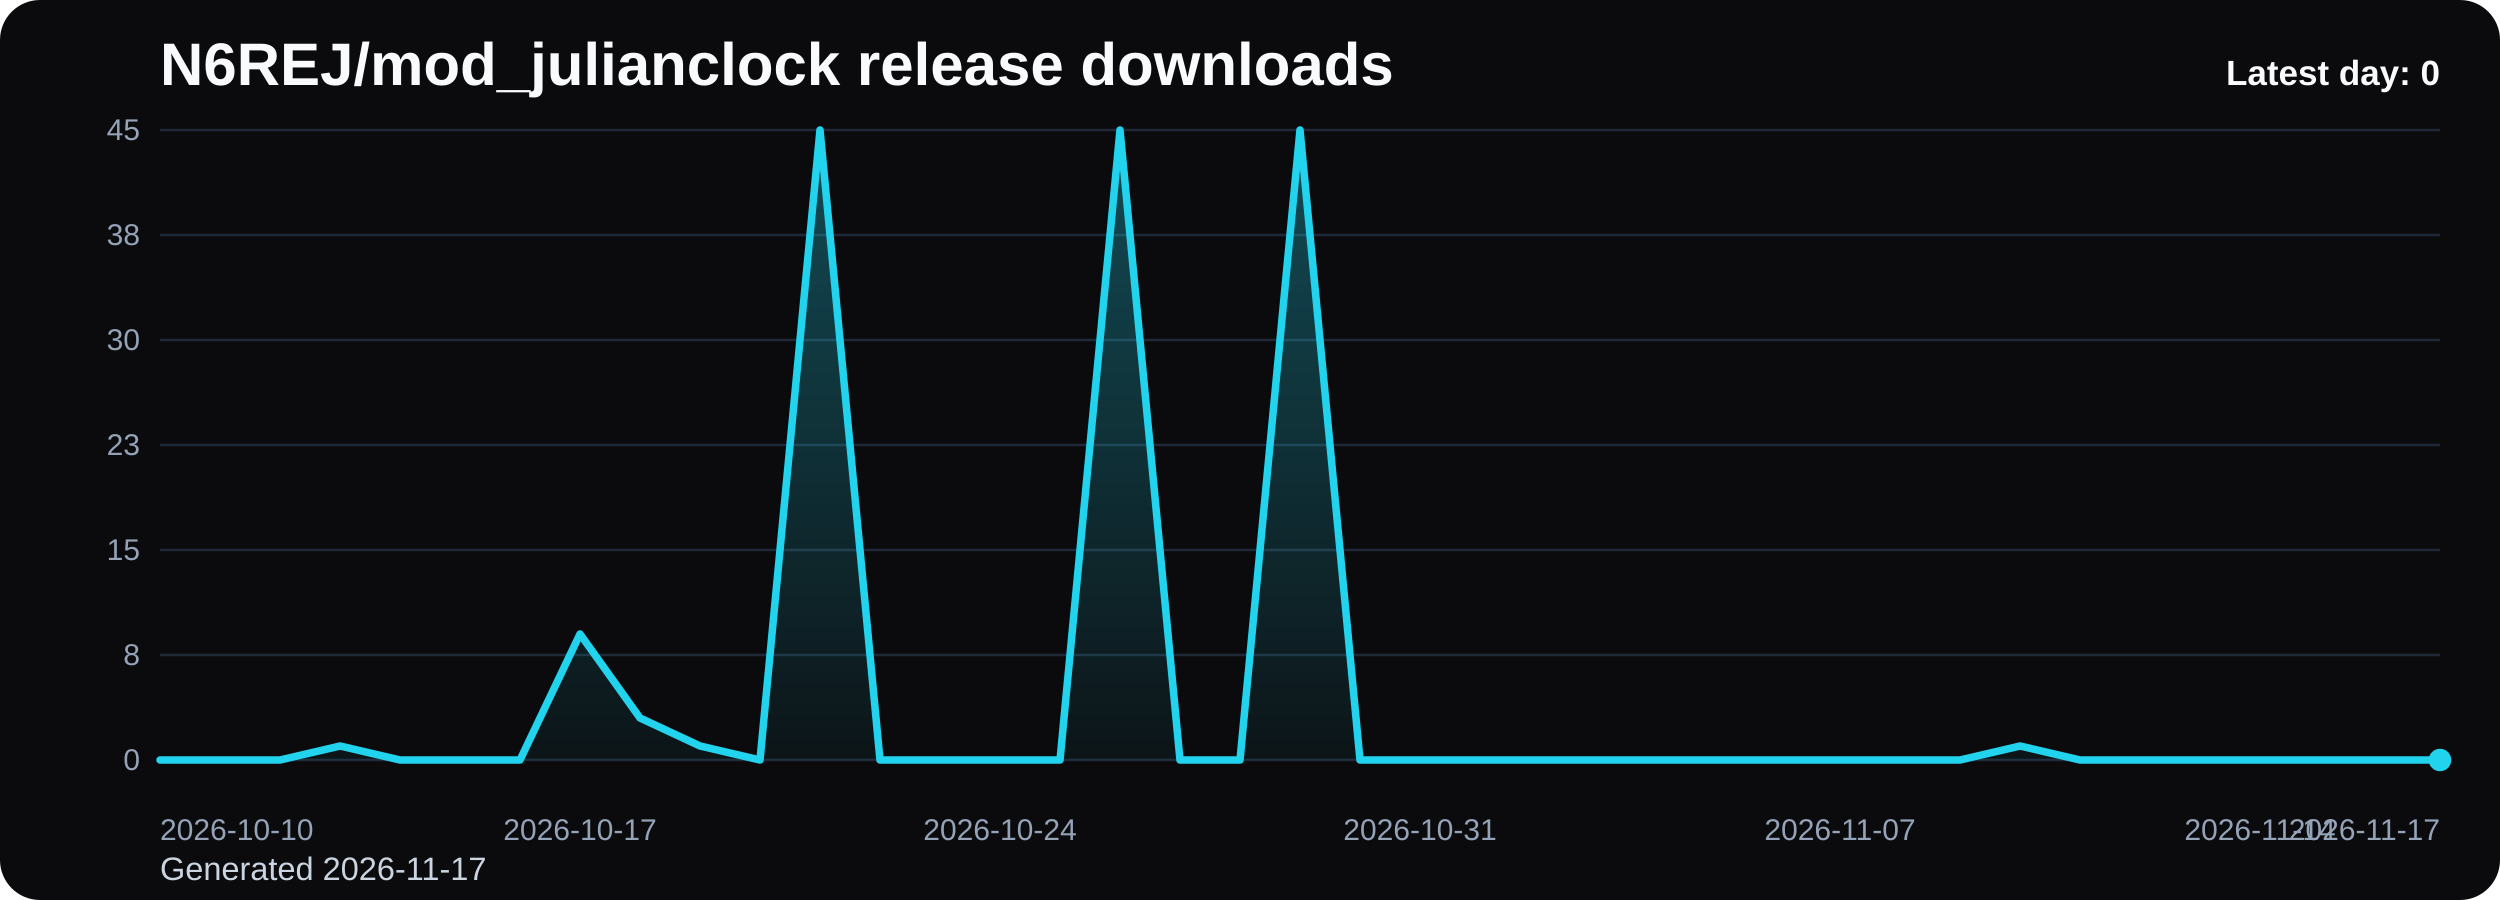
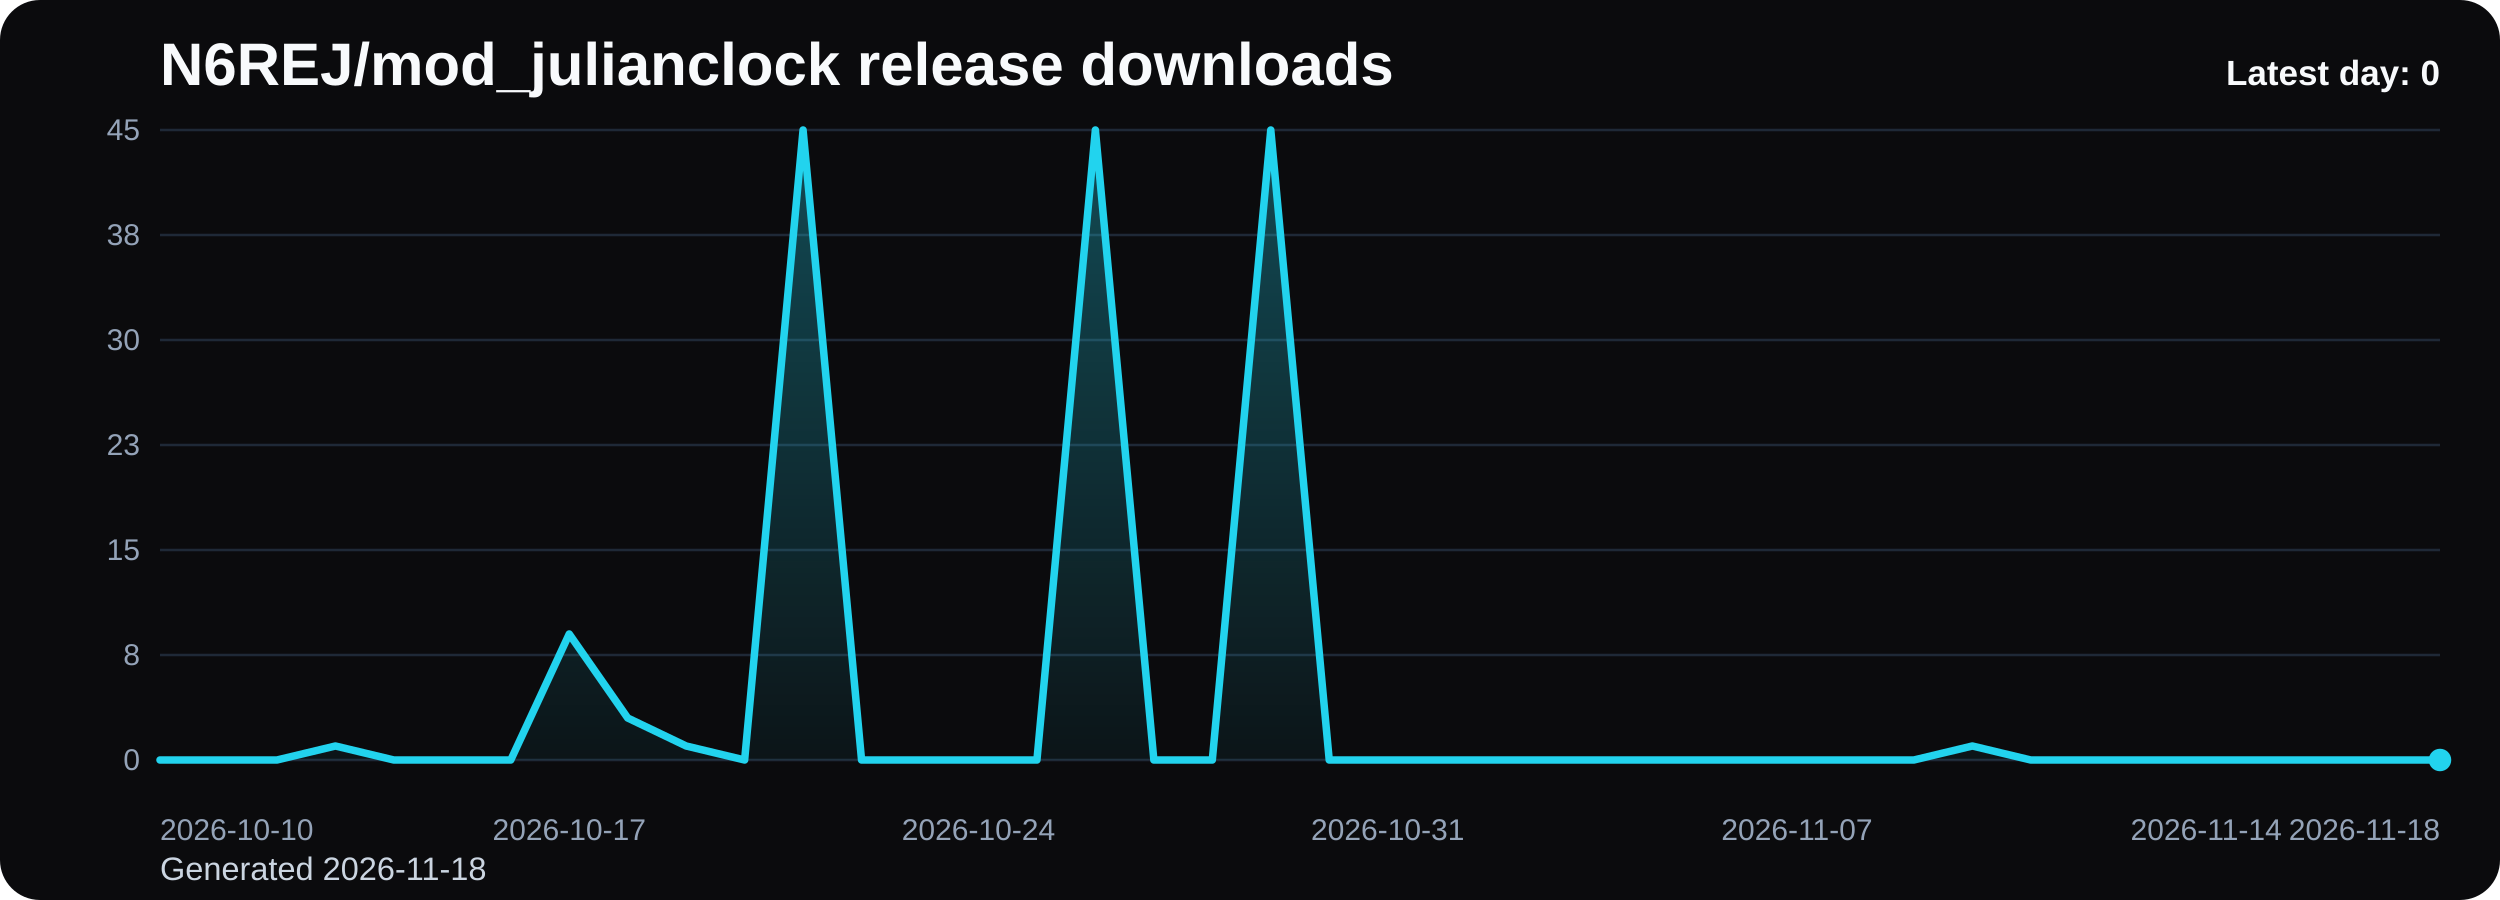
<svg xmlns="http://www.w3.org/2000/svg" viewBox="0 0 1000 360" role="img" aria-label="N6REJ/mod_julianclock release downloads chart">
  <defs>
    <linearGradient id="fill-daily-black" x1="0" y1="0" x2="0" y2="1">
      <stop offset="0%" stop-color="#22d3ee" stop-opacity="0.32" />
      <stop offset="100%" stop-color="#22d3ee" stop-opacity="0.05" />
    </linearGradient>
    <style>
      .bg { fill: #0b0b0d; }
      .title { font: 700 24px Arial, sans-serif; fill: #f8fafc; }
      .sub { font: 400 13px Arial, sans-serif; fill: #cbd5e1; }
      .grid { stroke: #1f2937; stroke-width: 1; }
      .axis { font: 400 12px Arial, sans-serif; fill: #94a3b8; }
      .line { fill: none; stroke: #22d3ee; stroke-width: 3; stroke-linecap: round; stroke-linejoin: round; }
      .dot { fill: #22d3ee; }
      .value { font: 600 11px Arial, sans-serif; fill: #cbd5e1; }
      .latest { font: 700 14px Arial, sans-serif; fill: #f8fafc; }
    </style>
  </defs>
  <rect class="bg" x="0" y="0" width="1000" height="360" rx="16" />
  <text class="title" x="64" y="34">N6REJ/mod_julianclock release downloads</text>
-   <text class="sub" x="64" y="352">Generated 2026-11-17</text>
+   <text class="sub" x="64" y="352">Generated 2026-11-18</text>
  <line x1="64" y1="52.00" x2="976" y2="52.00" class="grid" />
  <text x="56" y="56.00" text-anchor="end" class="axis">45</text>
  <line x1="64" y1="94.00" x2="976" y2="94.00" class="grid" />
  <text x="56" y="98.00" text-anchor="end" class="axis">38</text>
  <line x1="64" y1="136.00" x2="976" y2="136.00" class="grid" />
  <text x="56" y="140.00" text-anchor="end" class="axis">30</text>
  <line x1="64" y1="178.00" x2="976" y2="178.00" class="grid" />
  <text x="56" y="182.00" text-anchor="end" class="axis">23</text>
  <line x1="64" y1="220.00" x2="976" y2="220.00" class="grid" />
  <text x="56" y="224.00" text-anchor="end" class="axis">15</text>
  <line x1="64" y1="262.00" x2="976" y2="262.00" class="grid" />
  <text x="56" y="266.00" text-anchor="end" class="axis">8</text>
  <line x1="64" y1="304.00" x2="976" y2="304.00" class="grid" />
  <text x="56" y="308.00" text-anchor="end" class="axis">0</text>
-   <path d="M 64.00 304 L 64.00 304.00 L 88.00 304.00 L 112.00 304.00 L 136.00 298.40 L 160.00 304.00 L 184.00 304.00 L 208.00 304.00 L 232.00 253.60 L 256.00 287.20 L 280.00 298.40 L 304.00 304.00 L 328.00 52.00 L 352.00 304.00 L 376.00 304.00 L 400.00 304.00 L 424.00 304.00 L 448.00 52.00 L 472.00 304.00 L 496.00 304.00 L 520.00 52.00 L 544.00 304.00 L 568.00 304.00 L 592.00 304.00 L 616.00 304.00 L 640.00 304.00 L 664.00 304.00 L 688.00 304.00 L 712.00 304.00 L 736.00 304.00 L 760.00 304.00 L 784.00 304.00 L 808.00 298.40 L 832.00 304.00 L 856.00 304.00 L 880.00 304.00 L 904.00 304.00 L 928.00 304.00 L 952.00 304.00 L 976.00 304.00 L 976.00 304 Z" fill="url(#fill-daily-black)" />
-   <polyline class="line" points="64.00,304.00 88.00,304.00 112.00,304.00 136.00,298.40 160.00,304.00 184.00,304.00 208.00,304.00 232.00,253.60 256.00,287.20 280.00,298.40 304.00,304.00 328.00,52.00 352.00,304.00 376.00,304.00 400.00,304.00 424.00,304.00 448.00,52.00 472.00,304.00 496.00,304.00 520.00,52.00 544.00,304.00 568.00,304.00 592.00,304.00 616.00,304.00 640.00,304.00 664.00,304.00 688.00,304.00 712.00,304.00 736.00,304.00 760.00,304.00 784.00,304.00 808.00,298.40 832.00,304.00 856.00,304.00 880.00,304.00 904.00,304.00 928.00,304.00 952.00,304.00 976.00,304.00" />
+   <path d="M 64.00 304 L 64.00 304.00 L 87.38 304.00 L 110.77 304.00 L 134.15 298.40 L 157.54 304.00 L 180.92 304.00 L 204.31 304.00 L 227.69 253.60 L 251.08 287.20 L 274.46 298.40 L 297.85 304.00 L 321.23 52.00 L 344.62 304.00 L 368.00 304.00 L 391.38 304.00 L 414.77 304.00 L 438.15 52.00 L 461.54 304.00 L 484.92 304.00 L 508.31 52.00 L 531.69 304.00 L 555.08 304.00 L 578.46 304.00 L 601.85 304.00 L 625.23 304.00 L 648.62 304.00 L 672.00 304.00 L 695.38 304.00 L 718.77 304.00 L 742.15 304.00 L 765.54 304.00 L 788.92 298.40 L 812.31 304.00 L 835.69 304.00 L 859.08 304.00 L 882.46 304.00 L 905.85 304.00 L 929.23 304.00 L 952.62 304.00 L 976.00 304.00 L 976.00 304 Z" fill="url(#fill-daily-black)" />
+   <polyline class="line" points="64.00,304.00 87.38,304.00 110.77,304.00 134.15,298.40 157.54,304.00 180.92,304.00 204.31,304.00 227.69,253.60 251.08,287.20 274.46,298.40 297.85,304.00 321.23,52.00 344.62,304.00 368.00,304.00 391.38,304.00 414.77,304.00 438.15,52.00 461.54,304.00 484.92,304.00 508.31,52.00 531.69,304.00 555.08,304.00 578.46,304.00 601.85,304.00 625.23,304.00 648.62,304.00 672.00,304.00 695.38,304.00 718.77,304.00 742.15,304.00 765.54,304.00 788.92,298.40 812.31,304.00 835.69,304.00 859.08,304.00 882.46,304.00 905.85,304.00 929.23,304.00 952.62,304.00 976.00,304.00" />
  <circle class="dot" cx="976.00" cy="304.00" r="4.5" />
  <text class="axis" x="64.00" y="336" text-anchor="start">2026-10-10</text>
-   <text class="axis" x="232.00" y="336" text-anchor="middle">2026-10-17</text>
-   <text class="axis" x="400.00" y="336" text-anchor="middle">2026-10-24</text>
-   <text class="axis" x="568.00" y="336" text-anchor="middle">2026-10-31</text>
-   <text class="axis" x="736.00" y="336" text-anchor="middle">2026-11-07</text>
-   <text class="axis" x="904.00" y="336" text-anchor="middle">2026-11-14</text>
-   <text class="axis" x="976.00" y="336" text-anchor="end">2026-11-17</text>
+   <text class="axis" x="227.69" y="336" text-anchor="middle">2026-10-17</text>
+   <text class="axis" x="391.38" y="336" text-anchor="middle">2026-10-24</text>
+   <text class="axis" x="555.08" y="336" text-anchor="middle">2026-10-31</text>
+   <text class="axis" x="718.77" y="336" text-anchor="middle">2026-11-07</text>
+   <text class="axis" x="882.46" y="336" text-anchor="middle">2026-11-14</text>
+   <text class="axis" x="976.00" y="336" text-anchor="end">2026-11-18</text>
  <text class="latest" x="976" y="34" text-anchor="end">Latest day: 0</text>
</svg>
